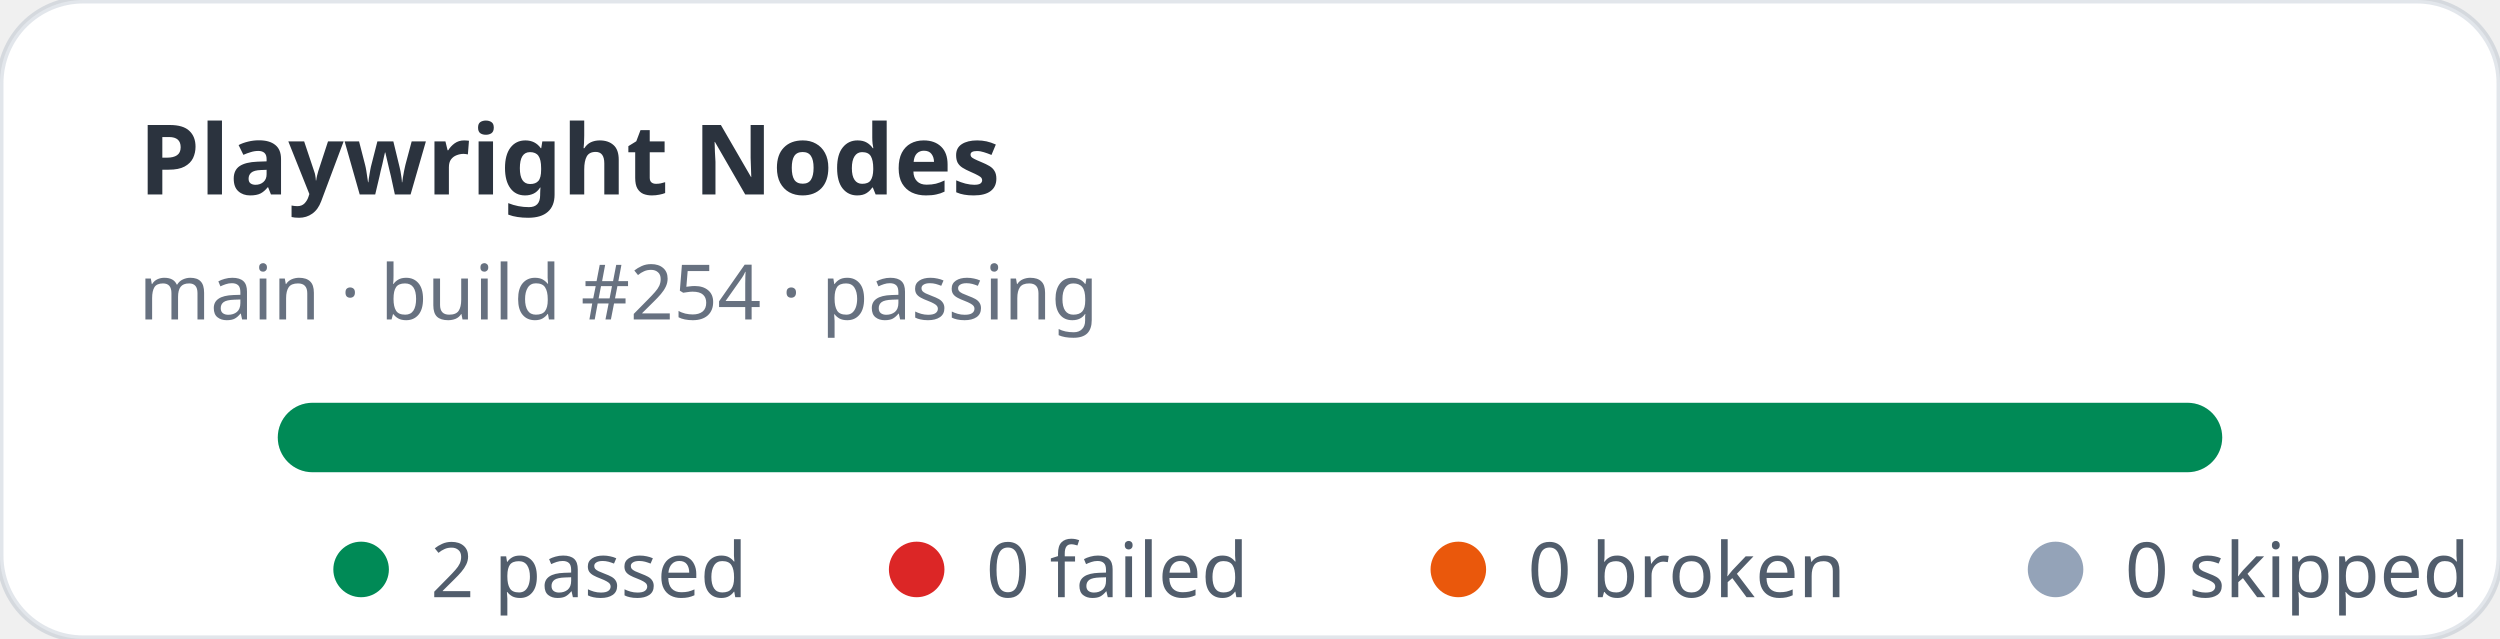
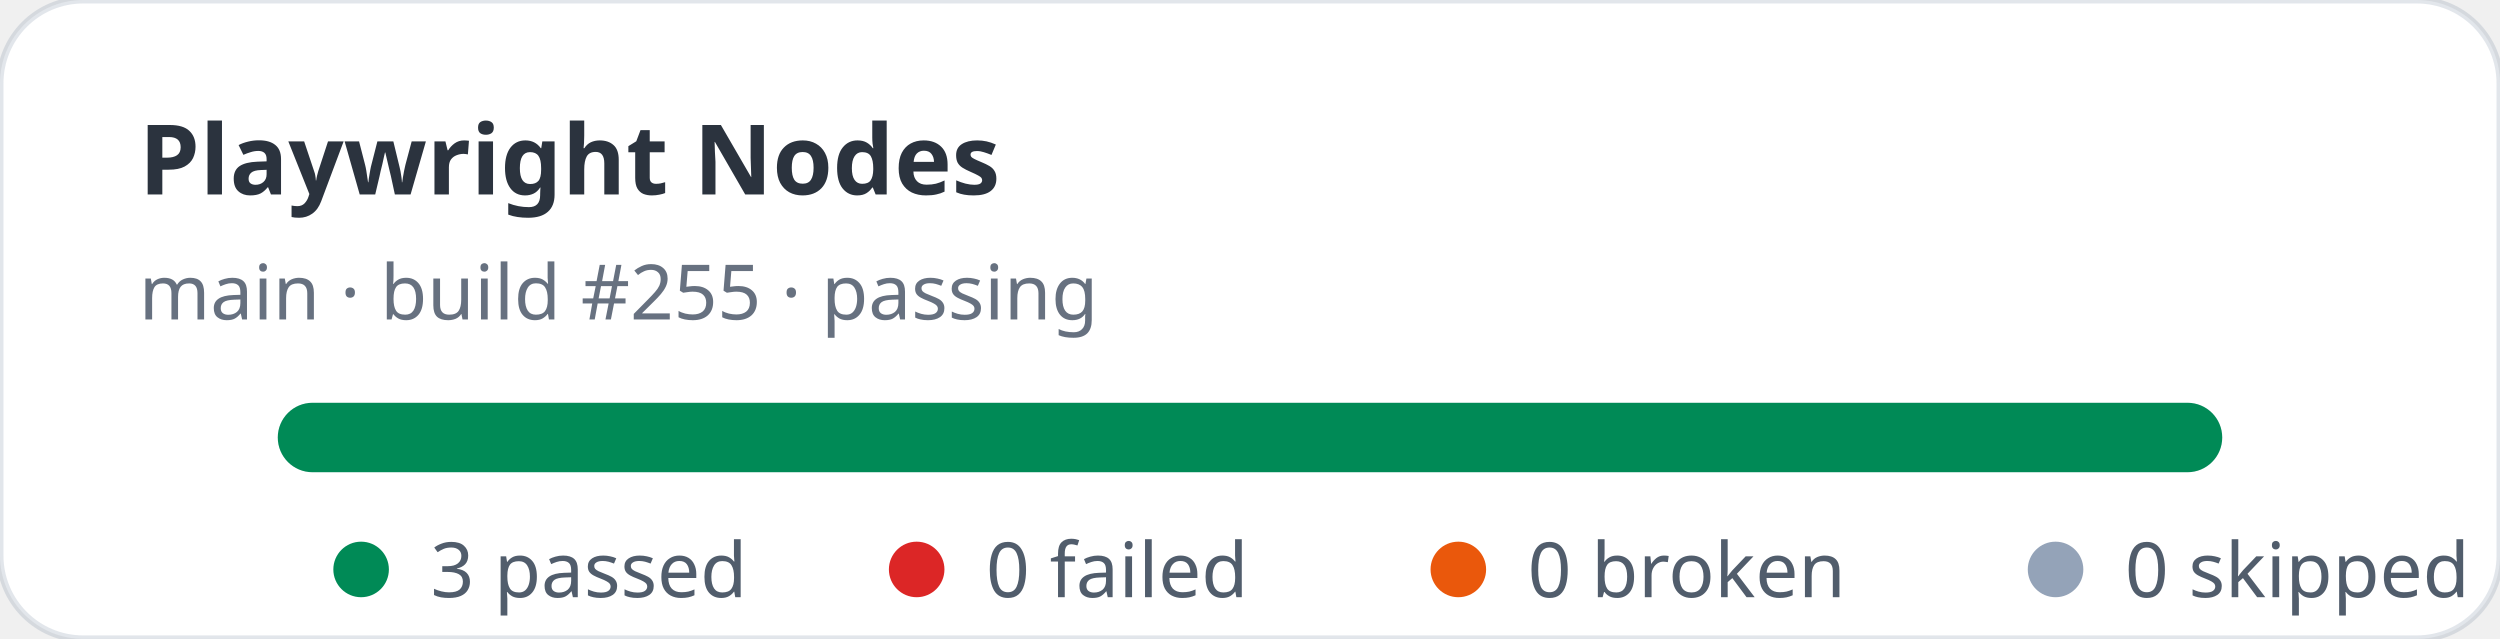
- <svg xmlns="http://www.w3.org/2000/svg" width="360" height="92" viewBox="0 0 360 92" role="img" aria-label="Playwright Nodes stats: 2 passed, 0 failed">
+ <svg xmlns="http://www.w3.org/2000/svg" width="360" height="92" viewBox="0 0 360 92" role="img" aria-label="Playwright Nodes stats: 3 passed, 0 failed">
  <rect width="360" height="92" rx="12" fill="#ffffff" stroke="rgba(11,48,86,0.12)" />
  <text x="20" y="28" fill="rgba(1,10,24,0.83)" font-family="ui-sans-serif,system-ui,sans-serif" font-size="14" font-weight="700">Playwright Nodes</text>
-   <text x="20" y="46" fill="rgba(2,19,44,0.6)" font-family="ui-sans-serif,system-ui,sans-serif" font-size="11">main · build #254 · passing</text>
+   <text x="20" y="46" fill="rgba(2,19,44,0.6)" font-family="ui-sans-serif,system-ui,sans-serif" font-size="11">main · build #255 · passing</text>
  <rect x="40" y="58" width="280" height="10" rx="5" fill="#e2e8f0" />
  <rect x="40" y="58" width="280" height="10" rx="5" fill="#008a56" />
  <g font-family="ui-sans-serif,system-ui,sans-serif" font-size="11" fill="rgba(1,18,40,0.68)">
    <circle cx="52" cy="82" r="4" fill="#008a56" />
-     <text x="62" y="86">2 passed</text>
+     <text x="62" y="86">3 passed</text>
    <circle cx="132" cy="82" r="4" fill="#dc2626" />
    <text x="142" y="86">0 failed</text>
    <circle cx="210" cy="82" r="4" fill="#ea580c" />
    <text x="220" y="86">0 broken</text>
    <circle cx="296" cy="82" r="4" fill="#94a3b8" />
    <text x="306" y="86">0 skipped</text>
  </g>
</svg>
